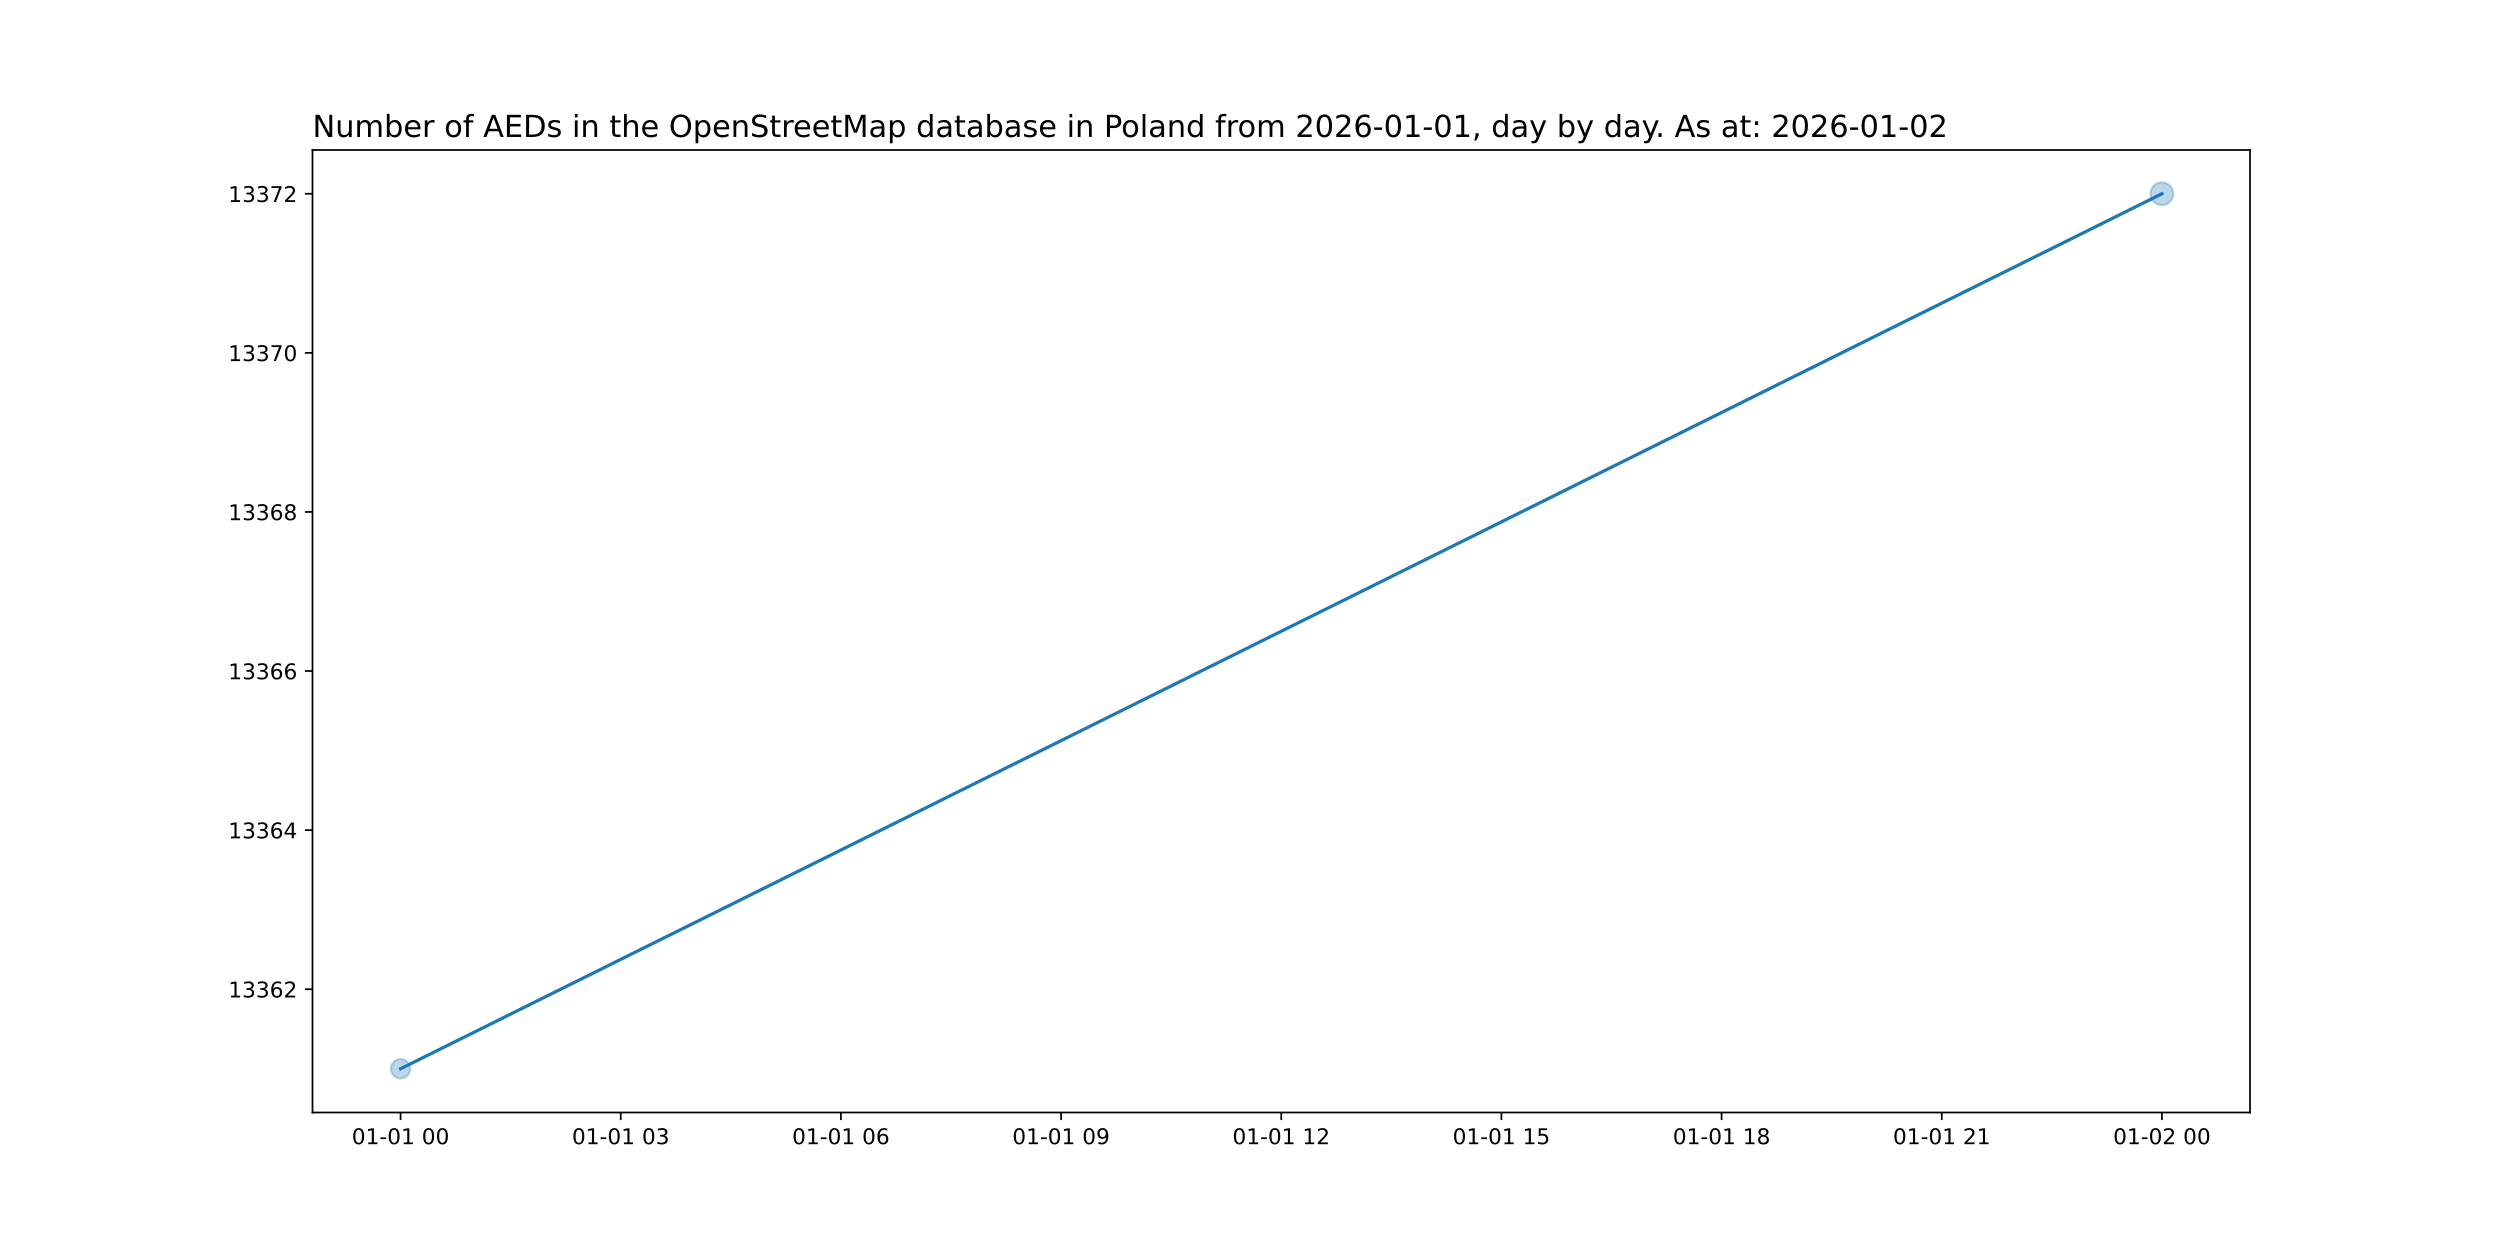
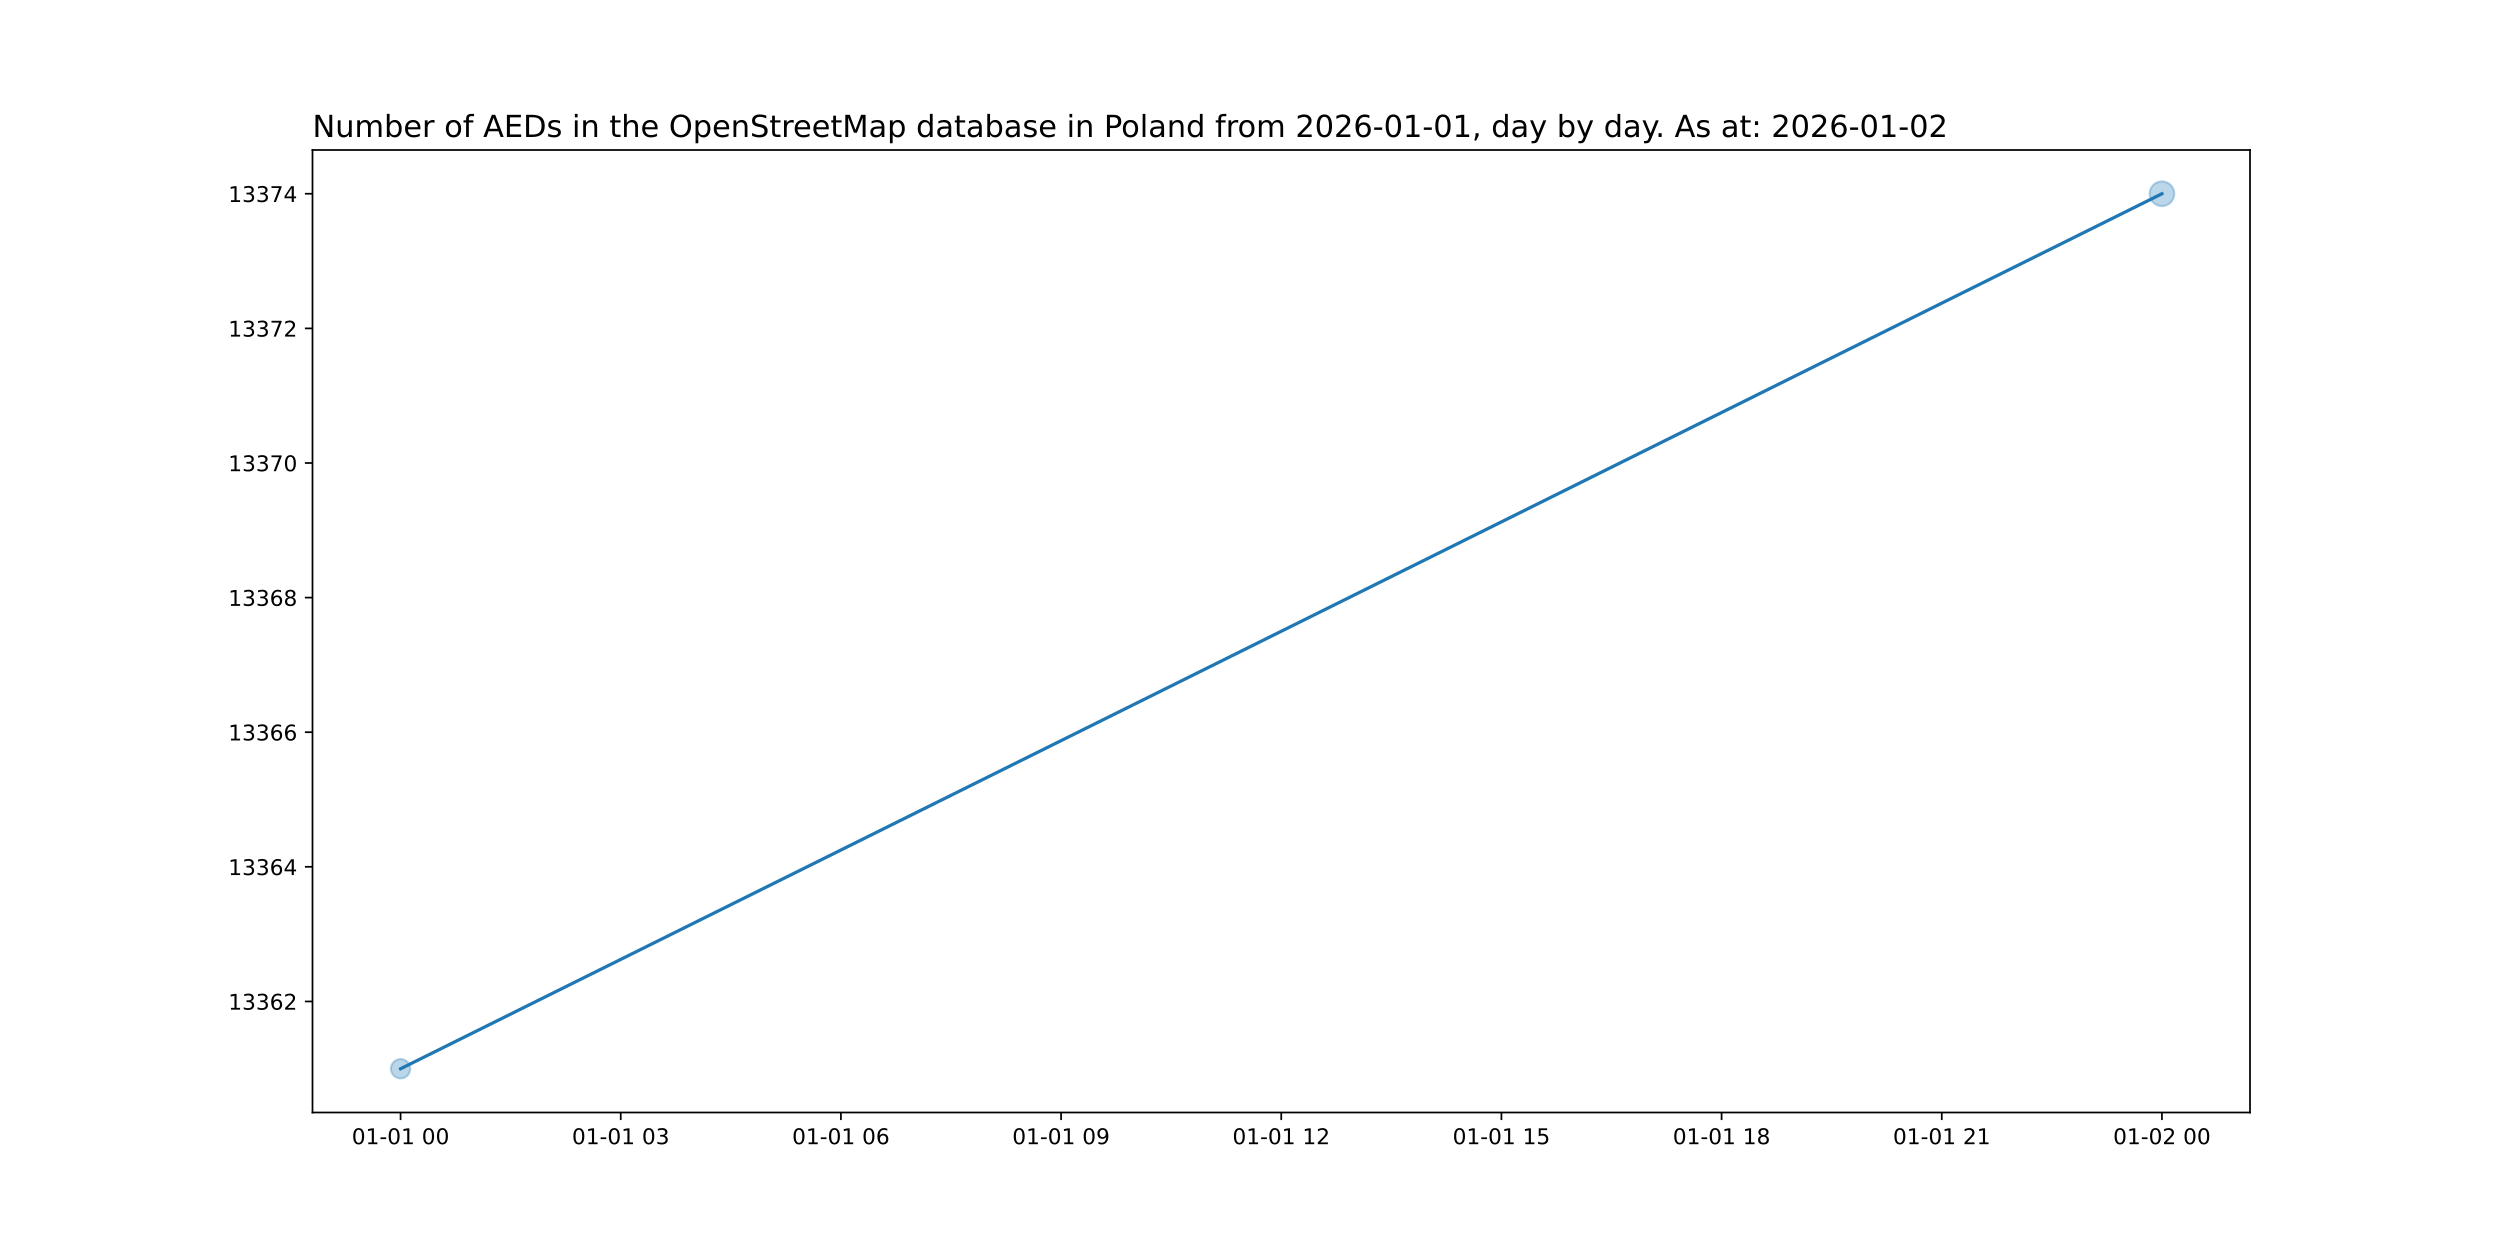
<svg xmlns="http://www.w3.org/2000/svg" xmlns:xlink="http://www.w3.org/1999/xlink" width="1152pt" height="576pt" viewBox="0 0 1152 576" version="1.1">
  <defs>
    <style type="text/css">*{stroke-linejoin: round; stroke-linecap: butt}</style>
  </defs>
  <g id="figure_1">
    <g id="patch_1">
      <path d="M 0 576  L 1152 576  L 1152 0  L 0 0  z " style="fill: #ffffff" />
    </g>
    <g id="axes_1">
      <g id="patch_2">
        <path d="M 144 512.64  L 1036.8 512.64  L 1036.8 69.12  L 144 69.12  z " style="fill: #ffffff" />
      </g>
      <g id="PathCollection_1">
-         <path d="M 184.582 496.952  C 185.768 496.952 186.905 496.481 187.744 495.642  C 188.583 494.804 189.054 493.666 189.054 492.48  C 189.054 491.294 188.583 490.156 187.744 489.318  C 186.905 488.479 185.768 488.008 184.582 488.008  C 183.396 488.008 182.258 488.479 181.42 489.318  C 180.581 490.156 180.11 491.294 180.11 492.48  C 180.11 493.666 180.581 494.804 181.42 495.642  C 182.258 496.481 183.396 496.952 184.582 496.952  z " clip-path="url(#p30cac2f64b)" style="fill: #1f77b4; fill-opacity: 0.3; stroke: #1f77b4; stroke-opacity: 0.3" />
-         <path d="M 996.218 94.524  C 997.609 94.524 998.943 93.971 999.926 92.988  C 1000.91 92.005 1001.462 90.671 1001.462 89.28  C 1001.462 87.889 1000.91 86.555 999.926 85.572  C 998.943 84.589 997.609 84.036 996.218 84.036  C 994.827 84.036 993.493 84.589 992.51 85.572  C 991.527 86.555 990.974 87.889 990.974 89.28  C 990.974 90.671 991.527 92.005 992.51 92.988  C 993.493 93.971 994.827 94.524 996.218 94.524  z " clip-path="url(#p30cac2f64b)" style="fill: #1f77b4; fill-opacity: 0.3; stroke: #1f77b4; stroke-opacity: 0.3" />
+         <path d="M 184.582 496.952  C 185.768 496.952 186.905 496.481 187.744 495.642  C 188.583 494.804 189.054 493.666 189.054 492.48  C 189.054 491.294 188.583 490.156 187.744 489.318  C 186.905 488.479 185.768 488.008 184.582 488.008  C 183.396 488.008 182.258 488.479 181.42 489.318  C 180.581 490.156 180.11 491.294 180.11 492.48  C 180.11 493.666 180.581 494.804 181.42 495.642  C 182.258 496.481 183.396 496.952 184.582 496.952  z " clip-path="url(#pc006d2f1f1)" style="fill: #1f77b4; fill-opacity: 0.3; stroke: #1f77b4; stroke-opacity: 0.3" />
+         <path d="M 996.218 94.981  C 997.73 94.981 999.18 94.38 1000.249 93.311  C 1001.318 92.242 1001.919 90.792 1001.919 89.28  C 1001.919 87.768 1001.318 86.318 1000.249 85.249  C 999.18 84.18 997.73 83.579 996.218 83.579  C 994.706 83.579 993.256 84.18 992.187 85.249  C 991.118 86.318 990.517 87.768 990.517 89.28  C 990.517 90.792 991.118 92.242 992.187 93.311  C 993.256 94.38 994.706 94.981 996.218 94.981  z " clip-path="url(#pc006d2f1f1)" style="fill: #1f77b4; fill-opacity: 0.3; stroke: #1f77b4; stroke-opacity: 0.3" />
      </g>
      <g id="matplotlib.axis_1">
        <g id="xtick_1">
          <g id="line2d_1">
            <defs>
-               <path id="mceacdcf657" d="M 0 0  L 0 3.5  " style="stroke: #000000; stroke-width: 0.8" />
+               <path id="m05703ac9b0" d="M 0 0  L 0 3.5  " style="stroke: #000000; stroke-width: 0.8" />
            </defs>
            <g>
-               <use xlink:href="#mceacdcf657" x="184.582" y="512.64" style="stroke: #000000; stroke-width: 0.8" />
+               <use xlink:href="#m05703ac9b0" x="184.582" y="512.64" style="stroke: #000000; stroke-width: 0.8" />
            </g>
          </g>
          <g id="text_1">
            <g transform="translate(162.1013 527.2384) scale(0.1 -0.1)">
              <defs>
                <path id="DejaVuSans-30" d="M 2034 4250  Q 1547 4250 1301 3770  Q 1056 3291 1056 2328  Q 1056 1369 1301 889  Q 1547 409 2034 409  Q 2525 409 2770 889  Q 3016 1369 3016 2328  Q 3016 3291 2770 3770  Q 2525 4250 2034 4250  z M 2034 4750  Q 2819 4750 3233 4129  Q 3647 3509 3647 2328  Q 3647 1150 3233 529  Q 2819 -91 2034 -91  Q 1250 -91 836 529  Q 422 1150 422 2328  Q 422 3509 836 4129  Q 1250 4750 2034 4750  z " transform="scale(0.015625)" />
                <path id="DejaVuSans-31" d="M 794 531  L 1825 531  L 1825 4091  L 703 3866  L 703 4441  L 1819 4666  L 2450 4666  L 2450 531  L 3481 531  L 3481 0  L 794 0  L 794 531  z " transform="scale(0.015625)" />
                <path id="DejaVuSans-2d" d="M 313 2009  L 1997 2009  L 1997 1497  L 313 1497  L 313 2009  z " transform="scale(0.015625)" />
                <path id="DejaVuSans-20" transform="scale(0.015625)" />
              </defs>
              <use xlink:href="#DejaVuSans-30" />
              <use xlink:href="#DejaVuSans-31" x="63.623" />
              <use xlink:href="#DejaVuSans-2d" x="127.246" />
              <use xlink:href="#DejaVuSans-30" x="163.33" />
              <use xlink:href="#DejaVuSans-31" x="226.953" />
              <use xlink:href="#DejaVuSans-20" x="290.576" />
              <use xlink:href="#DejaVuSans-30" x="322.363" />
              <use xlink:href="#DejaVuSans-30" x="385.986" />
            </g>
          </g>
        </g>
        <g id="xtick_2">
          <g id="line2d_2">
            <g>
-               <use xlink:href="#mceacdcf657" x="286.036" y="512.64" style="stroke: #000000; stroke-width: 0.8" />
+               <use xlink:href="#m05703ac9b0" x="286.036" y="512.64" style="stroke: #000000; stroke-width: 0.8" />
            </g>
          </g>
          <g id="text_2">
            <g transform="translate(263.5559 527.2384) scale(0.1 -0.1)">
              <defs>
                <path id="DejaVuSans-33" d="M 2597 2516  Q 3050 2419 3304 2112  Q 3559 1806 3559 1356  Q 3559 666 3084 287  Q 2609 -91 1734 -91  Q 1441 -91 1130 -33  Q 819 25 488 141  L 488 750  Q 750 597 1062 519  Q 1375 441 1716 441  Q 2309 441 2620 675  Q 2931 909 2931 1356  Q 2931 1769 2642 2001  Q 2353 2234 1838 2234  L 1294 2234  L 1294 2753  L 1863 2753  Q 2328 2753 2575 2939  Q 2822 3125 2822 3475  Q 2822 3834 2567 4026  Q 2313 4219 1838 4219  Q 1578 4219 1281 4162  Q 984 4106 628 3988  L 628 4550  Q 988 4650 1302 4700  Q 1616 4750 1894 4750  Q 2613 4750 3031 4423  Q 3450 4097 3450 3541  Q 3450 3153 3228 2886  Q 3006 2619 2597 2516  z " transform="scale(0.015625)" />
              </defs>
              <use xlink:href="#DejaVuSans-30" />
              <use xlink:href="#DejaVuSans-31" x="63.623" />
              <use xlink:href="#DejaVuSans-2d" x="127.246" />
              <use xlink:href="#DejaVuSans-30" x="163.33" />
              <use xlink:href="#DejaVuSans-31" x="226.953" />
              <use xlink:href="#DejaVuSans-20" x="290.576" />
              <use xlink:href="#DejaVuSans-30" x="322.363" />
              <use xlink:href="#DejaVuSans-33" x="385.986" />
            </g>
          </g>
        </g>
        <g id="xtick_3">
          <g id="line2d_3">
            <g>
-               <use xlink:href="#mceacdcf657" x="387.491" y="512.64" style="stroke: #000000; stroke-width: 0.8" />
+               <use xlink:href="#m05703ac9b0" x="387.491" y="512.64" style="stroke: #000000; stroke-width: 0.8" />
            </g>
          </g>
          <g id="text_3">
            <g transform="translate(365.0104 527.2384) scale(0.1 -0.1)">
              <defs>
                <path id="DejaVuSans-36" d="M 2113 2584  Q 1688 2584 1439 2293  Q 1191 2003 1191 1497  Q 1191 994 1439 701  Q 1688 409 2113 409  Q 2538 409 2786 701  Q 3034 994 3034 1497  Q 3034 2003 2786 2293  Q 2538 2584 2113 2584  z M 3366 4563  L 3366 3988  Q 3128 4100 2886 4159  Q 2644 4219 2406 4219  Q 1781 4219 1451 3797  Q 1122 3375 1075 2522  Q 1259 2794 1537 2939  Q 1816 3084 2150 3084  Q 2853 3084 3261 2657  Q 3669 2231 3669 1497  Q 3669 778 3244 343  Q 2819 -91 2113 -91  Q 1303 -91 875 529  Q 447 1150 447 2328  Q 447 3434 972 4092  Q 1497 4750 2381 4750  Q 2619 4750 2861 4703  Q 3103 4656 3366 4563  z " transform="scale(0.015625)" />
              </defs>
              <use xlink:href="#DejaVuSans-30" />
              <use xlink:href="#DejaVuSans-31" x="63.623" />
              <use xlink:href="#DejaVuSans-2d" x="127.246" />
              <use xlink:href="#DejaVuSans-30" x="163.33" />
              <use xlink:href="#DejaVuSans-31" x="226.953" />
              <use xlink:href="#DejaVuSans-20" x="290.576" />
              <use xlink:href="#DejaVuSans-30" x="322.363" />
              <use xlink:href="#DejaVuSans-36" x="385.986" />
            </g>
          </g>
        </g>
        <g id="xtick_4">
          <g id="line2d_4">
            <g>
-               <use xlink:href="#mceacdcf657" x="488.945" y="512.64" style="stroke: #000000; stroke-width: 0.8" />
+               <use xlink:href="#m05703ac9b0" x="488.945" y="512.64" style="stroke: #000000; stroke-width: 0.8" />
            </g>
          </g>
          <g id="text_4">
            <g transform="translate(466.465 527.2384) scale(0.1 -0.1)">
              <defs>
                <path id="DejaVuSans-39" d="M 703 97  L 703 672  Q 941 559 1184 500  Q 1428 441 1663 441  Q 2288 441 2617 861  Q 2947 1281 2994 2138  Q 2813 1869 2534 1725  Q 2256 1581 1919 1581  Q 1219 1581 811 2004  Q 403 2428 403 3163  Q 403 3881 828 4315  Q 1253 4750 1959 4750  Q 2769 4750 3195 4129  Q 3622 3509 3622 2328  Q 3622 1225 3098 567  Q 2575 -91 1691 -91  Q 1453 -91 1209 -44  Q 966 3 703 97  z M 1959 2075  Q 2384 2075 2632 2365  Q 2881 2656 2881 3163  Q 2881 3666 2632 3958  Q 2384 4250 1959 4250  Q 1534 4250 1286 3958  Q 1038 3666 1038 3163  Q 1038 2656 1286 2365  Q 1534 2075 1959 2075  z " transform="scale(0.015625)" />
              </defs>
              <use xlink:href="#DejaVuSans-30" />
              <use xlink:href="#DejaVuSans-31" x="63.623" />
              <use xlink:href="#DejaVuSans-2d" x="127.246" />
              <use xlink:href="#DejaVuSans-30" x="163.33" />
              <use xlink:href="#DejaVuSans-31" x="226.953" />
              <use xlink:href="#DejaVuSans-20" x="290.576" />
              <use xlink:href="#DejaVuSans-30" x="322.363" />
              <use xlink:href="#DejaVuSans-39" x="385.986" />
            </g>
          </g>
        </g>
        <g id="xtick_5">
          <g id="line2d_5">
            <g>
-               <use xlink:href="#mceacdcf657" x="590.4" y="512.64" style="stroke: #000000; stroke-width: 0.8" />
+               <use xlink:href="#m05703ac9b0" x="590.4" y="512.64" style="stroke: #000000; stroke-width: 0.8" />
            </g>
          </g>
          <g id="text_5">
            <g transform="translate(567.9195 527.2384) scale(0.1 -0.1)">
              <defs>
                <path id="DejaVuSans-32" d="M 1228 531  L 3431 531  L 3431 0  L 469 0  L 469 531  Q 828 903 1448 1529  Q 2069 2156 2228 2338  Q 2531 2678 2651 2914  Q 2772 3150 2772 3378  Q 2772 3750 2511 3984  Q 2250 4219 1831 4219  Q 1534 4219 1204 4116  Q 875 4013 500 3803  L 500 4441  Q 881 4594 1212 4672  Q 1544 4750 1819 4750  Q 2544 4750 2975 4387  Q 3406 4025 3406 3419  Q 3406 3131 3298 2873  Q 3191 2616 2906 2266  Q 2828 2175 2409 1742  Q 1991 1309 1228 531  z " transform="scale(0.015625)" />
              </defs>
              <use xlink:href="#DejaVuSans-30" />
              <use xlink:href="#DejaVuSans-31" x="63.623" />
              <use xlink:href="#DejaVuSans-2d" x="127.246" />
              <use xlink:href="#DejaVuSans-30" x="163.33" />
              <use xlink:href="#DejaVuSans-31" x="226.953" />
              <use xlink:href="#DejaVuSans-20" x="290.576" />
              <use xlink:href="#DejaVuSans-31" x="322.363" />
              <use xlink:href="#DejaVuSans-32" x="385.986" />
            </g>
          </g>
        </g>
        <g id="xtick_6">
          <g id="line2d_6">
            <g>
-               <use xlink:href="#mceacdcf657" x="691.855" y="512.64" style="stroke: #000000; stroke-width: 0.8" />
+               <use xlink:href="#m05703ac9b0" x="691.855" y="512.64" style="stroke: #000000; stroke-width: 0.8" />
            </g>
          </g>
          <g id="text_6">
            <g transform="translate(669.3741 527.2384) scale(0.1 -0.1)">
              <defs>
                <path id="DejaVuSans-35" d="M 691 4666  L 3169 4666  L 3169 4134  L 1269 4134  L 1269 2991  Q 1406 3038 1543 3061  Q 1681 3084 1819 3084  Q 2600 3084 3056 2656  Q 3513 2228 3513 1497  Q 3513 744 3044 326  Q 2575 -91 1722 -91  Q 1428 -91 1123 -41  Q 819 9 494 109  L 494 744  Q 775 591 1075 516  Q 1375 441 1709 441  Q 2250 441 2565 725  Q 2881 1009 2881 1497  Q 2881 1984 2565 2268  Q 2250 2553 1709 2553  Q 1456 2553 1204 2497  Q 953 2441 691 2322  L 691 4666  z " transform="scale(0.015625)" />
              </defs>
              <use xlink:href="#DejaVuSans-30" />
              <use xlink:href="#DejaVuSans-31" x="63.623" />
              <use xlink:href="#DejaVuSans-2d" x="127.246" />
              <use xlink:href="#DejaVuSans-30" x="163.33" />
              <use xlink:href="#DejaVuSans-31" x="226.953" />
              <use xlink:href="#DejaVuSans-20" x="290.576" />
              <use xlink:href="#DejaVuSans-31" x="322.363" />
              <use xlink:href="#DejaVuSans-35" x="385.986" />
            </g>
          </g>
        </g>
        <g id="xtick_7">
          <g id="line2d_7">
            <g>
-               <use xlink:href="#mceacdcf657" x="793.309" y="512.64" style="stroke: #000000; stroke-width: 0.8" />
+               <use xlink:href="#m05703ac9b0" x="793.309" y="512.64" style="stroke: #000000; stroke-width: 0.8" />
            </g>
          </g>
          <g id="text_7">
            <g transform="translate(770.8286 527.2384) scale(0.1 -0.1)">
              <defs>
                <path id="DejaVuSans-38" d="M 2034 2216  Q 1584 2216 1326 1975  Q 1069 1734 1069 1313  Q 1069 891 1326 650  Q 1584 409 2034 409  Q 2484 409 2743 651  Q 3003 894 3003 1313  Q 3003 1734 2745 1975  Q 2488 2216 2034 2216  z M 1403 2484  Q 997 2584 770 2862  Q 544 3141 544 3541  Q 544 4100 942 4425  Q 1341 4750 2034 4750  Q 2731 4750 3128 4425  Q 3525 4100 3525 3541  Q 3525 3141 3298 2862  Q 3072 2584 2669 2484  Q 3125 2378 3379 2068  Q 3634 1759 3634 1313  Q 3634 634 3220 271  Q 2806 -91 2034 -91  Q 1263 -91 848 271  Q 434 634 434 1313  Q 434 1759 690 2068  Q 947 2378 1403 2484  z M 1172 3481  Q 1172 3119 1398 2916  Q 1625 2713 2034 2713  Q 2441 2713 2670 2916  Q 2900 3119 2900 3481  Q 2900 3844 2670 4047  Q 2441 4250 2034 4250  Q 1625 4250 1398 4047  Q 1172 3844 1172 3481  z " transform="scale(0.015625)" />
              </defs>
              <use xlink:href="#DejaVuSans-30" />
              <use xlink:href="#DejaVuSans-31" x="63.623" />
              <use xlink:href="#DejaVuSans-2d" x="127.246" />
              <use xlink:href="#DejaVuSans-30" x="163.33" />
              <use xlink:href="#DejaVuSans-31" x="226.953" />
              <use xlink:href="#DejaVuSans-20" x="290.576" />
              <use xlink:href="#DejaVuSans-31" x="322.363" />
              <use xlink:href="#DejaVuSans-38" x="385.986" />
            </g>
          </g>
        </g>
        <g id="xtick_8">
          <g id="line2d_8">
            <g>
-               <use xlink:href="#mceacdcf657" x="894.764" y="512.64" style="stroke: #000000; stroke-width: 0.8" />
+               <use xlink:href="#m05703ac9b0" x="894.764" y="512.64" style="stroke: #000000; stroke-width: 0.8" />
            </g>
          </g>
          <g id="text_8">
            <g transform="translate(872.2832 527.2384) scale(0.1 -0.1)">
              <use xlink:href="#DejaVuSans-30" />
              <use xlink:href="#DejaVuSans-31" x="63.623" />
              <use xlink:href="#DejaVuSans-2d" x="127.246" />
              <use xlink:href="#DejaVuSans-30" x="163.33" />
              <use xlink:href="#DejaVuSans-31" x="226.953" />
              <use xlink:href="#DejaVuSans-20" x="290.576" />
              <use xlink:href="#DejaVuSans-32" x="322.363" />
              <use xlink:href="#DejaVuSans-31" x="385.986" />
            </g>
          </g>
        </g>
        <g id="xtick_9">
          <g id="line2d_9">
            <g>
-               <use xlink:href="#mceacdcf657" x="996.218" y="512.64" style="stroke: #000000; stroke-width: 0.8" />
+               <use xlink:href="#m05703ac9b0" x="996.218" y="512.64" style="stroke: #000000; stroke-width: 0.8" />
            </g>
          </g>
          <g id="text_9">
            <g transform="translate(973.7377 527.2384) scale(0.1 -0.1)">
              <use xlink:href="#DejaVuSans-30" />
              <use xlink:href="#DejaVuSans-31" x="63.623" />
              <use xlink:href="#DejaVuSans-2d" x="127.246" />
              <use xlink:href="#DejaVuSans-30" x="163.33" />
              <use xlink:href="#DejaVuSans-32" x="226.953" />
              <use xlink:href="#DejaVuSans-20" x="290.576" />
              <use xlink:href="#DejaVuSans-30" x="322.363" />
              <use xlink:href="#DejaVuSans-30" x="385.986" />
            </g>
          </g>
        </g>
      </g>
      <g id="matplotlib.axis_2">
        <g id="ytick_1">
          <g id="line2d_10">
            <defs>
-               <path id="me4fdce1dd5" d="M 0 0  L -3.5 0  " style="stroke: #000000; stroke-width: 0.8" />
+               <path id="mbe8daa7ec1" d="M 0 0  L -3.5 0  " style="stroke: #000000; stroke-width: 0.8" />
            </defs>
            <g>
-               <use xlink:href="#me4fdce1dd5" x="144" y="455.825" style="stroke: #000000; stroke-width: 0.8" />
+               <use xlink:href="#mbe8daa7ec1" x="144" y="461.465" style="stroke: #000000; stroke-width: 0.8" />
            </g>
          </g>
          <g id="text_10">
-             <g transform="translate(105.1875 459.6247) scale(0.1 -0.1)">
+             <g transform="translate(105.1875 465.2638) scale(0.1 -0.1)">
              <use xlink:href="#DejaVuSans-31" />
              <use xlink:href="#DejaVuSans-33" x="63.623" />
              <use xlink:href="#DejaVuSans-33" x="127.246" />
              <use xlink:href="#DejaVuSans-36" x="190.869" />
              <use xlink:href="#DejaVuSans-32" x="254.492" />
            </g>
          </g>
        </g>
        <g id="ytick_2">
          <g id="line2d_11">
            <g>
-               <use xlink:href="#me4fdce1dd5" x="144" y="382.516" style="stroke: #000000; stroke-width: 0.8" />
+               <use xlink:href="#mbe8daa7ec1" x="144" y="399.434" style="stroke: #000000; stroke-width: 0.8" />
            </g>
          </g>
          <g id="text_11">
-             <g transform="translate(105.1875 386.3156) scale(0.1 -0.1)">
+             <g transform="translate(105.1875 403.2331) scale(0.1 -0.1)">
              <defs>
                <path id="DejaVuSans-34" d="M 2419 4116  L 825 1625  L 2419 1625  L 2419 4116  z M 2253 4666  L 3047 4666  L 3047 1625  L 3713 1625  L 3713 1100  L 3047 1100  L 3047 0  L 2419 0  L 2419 1100  L 313 1100  L 313 1709  L 2253 4666  z " transform="scale(0.015625)" />
              </defs>
              <use xlink:href="#DejaVuSans-31" />
              <use xlink:href="#DejaVuSans-33" x="63.623" />
              <use xlink:href="#DejaVuSans-33" x="127.246" />
              <use xlink:href="#DejaVuSans-36" x="190.869" />
              <use xlink:href="#DejaVuSans-34" x="254.492" />
            </g>
          </g>
        </g>
        <g id="ytick_3">
          <g id="line2d_12">
            <g>
-               <use xlink:href="#me4fdce1dd5" x="144" y="309.207" style="stroke: #000000; stroke-width: 0.8" />
+               <use xlink:href="#mbe8daa7ec1" x="144" y="337.403" style="stroke: #000000; stroke-width: 0.8" />
            </g>
          </g>
          <g id="text_12">
-             <g transform="translate(105.1875 313.0065) scale(0.1 -0.1)">
+             <g transform="translate(105.1875 341.2023) scale(0.1 -0.1)">
              <use xlink:href="#DejaVuSans-31" />
              <use xlink:href="#DejaVuSans-33" x="63.623" />
              <use xlink:href="#DejaVuSans-33" x="127.246" />
              <use xlink:href="#DejaVuSans-36" x="190.869" />
              <use xlink:href="#DejaVuSans-36" x="254.492" />
            </g>
          </g>
        </g>
        <g id="ytick_4">
          <g id="line2d_13">
            <g>
-               <use xlink:href="#me4fdce1dd5" x="144" y="235.898" style="stroke: #000000; stroke-width: 0.8" />
+               <use xlink:href="#mbe8daa7ec1" x="144" y="275.372" style="stroke: #000000; stroke-width: 0.8" />
            </g>
          </g>
          <g id="text_13">
-             <g transform="translate(105.1875 239.6974) scale(0.1 -0.1)">
+             <g transform="translate(105.1875 279.1715) scale(0.1 -0.1)">
              <use xlink:href="#DejaVuSans-31" />
              <use xlink:href="#DejaVuSans-33" x="63.623" />
              <use xlink:href="#DejaVuSans-33" x="127.246" />
              <use xlink:href="#DejaVuSans-36" x="190.869" />
              <use xlink:href="#DejaVuSans-38" x="254.492" />
            </g>
          </g>
        </g>
        <g id="ytick_5">
          <g id="line2d_14">
            <g>
-               <use xlink:href="#me4fdce1dd5" x="144" y="162.589" style="stroke: #000000; stroke-width: 0.8" />
+               <use xlink:href="#mbe8daa7ec1" x="144" y="213.342" style="stroke: #000000; stroke-width: 0.8" />
            </g>
          </g>
          <g id="text_14">
-             <g transform="translate(105.1875 166.3883) scale(0.1 -0.1)">
+             <g transform="translate(105.1875 217.1408) scale(0.1 -0.1)">
              <defs>
                <path id="DejaVuSans-37" d="M 525 4666  L 3525 4666  L 3525 4397  L 1831 0  L 1172 0  L 2766 4134  L 525 4134  L 525 4666  z " transform="scale(0.015625)" />
              </defs>
              <use xlink:href="#DejaVuSans-31" />
              <use xlink:href="#DejaVuSans-33" x="63.623" />
              <use xlink:href="#DejaVuSans-33" x="127.246" />
              <use xlink:href="#DejaVuSans-37" x="190.869" />
              <use xlink:href="#DejaVuSans-30" x="254.492" />
            </g>
          </g>
        </g>
        <g id="ytick_6">
          <g id="line2d_15">
            <g>
-               <use xlink:href="#me4fdce1dd5" x="144" y="89.28" style="stroke: #000000; stroke-width: 0.8" />
+               <use xlink:href="#mbe8daa7ec1" x="144" y="151.311" style="stroke: #000000; stroke-width: 0.8" />
            </g>
          </g>
          <g id="text_15">
-             <g transform="translate(105.1875 93.07922) scale(0.1 -0.1)">
+             <g transform="translate(105.1875 155.11) scale(0.1 -0.1)">
              <use xlink:href="#DejaVuSans-31" />
              <use xlink:href="#DejaVuSans-33" x="63.623" />
              <use xlink:href="#DejaVuSans-33" x="127.246" />
              <use xlink:href="#DejaVuSans-37" x="190.869" />
              <use xlink:href="#DejaVuSans-32" x="254.492" />
            </g>
          </g>
        </g>
-       </g>
-       <g id="line2d_16">
-         <path d="M 184.582 492.48  L 996.218 89.28  " clip-path="url(#p30cac2f64b)" style="fill: none; stroke: #1f77b4; stroke-width: 1.5; stroke-linecap: square" />
+         <g id="ytick_7">
+           <g id="line2d_16">
+             <g>
+               <use xlink:href="#mbe8daa7ec1" x="144" y="89.28" style="stroke: #000000; stroke-width: 0.8" />
+             </g>
+           </g>
+           <g id="text_16">
+             <g transform="translate(105.1875 93.07922) scale(0.1 -0.1)">
+               <use xlink:href="#DejaVuSans-31" />
+               <use xlink:href="#DejaVuSans-33" x="63.623" />
+               <use xlink:href="#DejaVuSans-33" x="127.246" />
+               <use xlink:href="#DejaVuSans-37" x="190.869" />
+               <use xlink:href="#DejaVuSans-34" x="254.492" />
+             </g>
+           </g>
+         </g>
+       </g>
+       <g id="line2d_17">
+         <path d="M 184.582 492.48  L 996.218 89.28  " clip-path="url(#pc006d2f1f1)" style="fill: none; stroke: #1f77b4; stroke-width: 1.5; stroke-linecap: square" />
      </g>
      <g id="patch_3">
        <path d="M 144 512.64  L 144 69.12  " style="fill: none; stroke: #000000; stroke-width: 0.8; stroke-linejoin: miter; stroke-linecap: square" />
      </g>
      <g id="patch_4">
        <path d="M 1036.8 512.64  L 1036.8 69.12  " style="fill: none; stroke: #000000; stroke-width: 0.8; stroke-linejoin: miter; stroke-linecap: square" />
      </g>
      <g id="patch_5">
        <path d="M 144 512.64  L 1036.8 512.64  " style="fill: none; stroke: #000000; stroke-width: 0.8; stroke-linejoin: miter; stroke-linecap: square" />
      </g>
      <g id="patch_6">
        <path d="M 144 69.12  L 1036.8 69.12  " style="fill: none; stroke: #000000; stroke-width: 0.8; stroke-linejoin: miter; stroke-linecap: square" />
      </g>
-       <g id="text_16">
+       <g id="text_17">
        <g transform="translate(144 63.12) scale(0.14 -0.14)">
          <defs>
            <path id="DejaVuSans-4e" d="M 628 4666  L 1478 4666  L 3547 763  L 3547 4666  L 4159 4666  L 4159 0  L 3309 0  L 1241 3903  L 1241 0  L 628 0  L 628 4666  z " transform="scale(0.015625)" />
            <path id="DejaVuSans-75" d="M 544 1381  L 544 3500  L 1119 3500  L 1119 1403  Q 1119 906 1312 657  Q 1506 409 1894 409  Q 2359 409 2629 706  Q 2900 1003 2900 1516  L 2900 3500  L 3475 3500  L 3475 0  L 2900 0  L 2900 538  Q 2691 219 2414 64  Q 2138 -91 1772 -91  Q 1169 -91 856 284  Q 544 659 544 1381  z M 1991 3584  L 1991 3584  z " transform="scale(0.015625)" />
            <path id="DejaVuSans-6d" d="M 3328 2828  Q 3544 3216 3844 3400  Q 4144 3584 4550 3584  Q 5097 3584 5394 3201  Q 5691 2819 5691 2113  L 5691 0  L 5113 0  L 5113 2094  Q 5113 2597 4934 2840  Q 4756 3084 4391 3084  Q 3944 3084 3684 2787  Q 3425 2491 3425 1978  L 3425 0  L 2847 0  L 2847 2094  Q 2847 2600 2669 2842  Q 2491 3084 2119 3084  Q 1678 3084 1418 2786  Q 1159 2488 1159 1978  L 1159 0  L 581 0  L 581 3500  L 1159 3500  L 1159 2956  Q 1356 3278 1631 3431  Q 1906 3584 2284 3584  Q 2666 3584 2933 3390  Q 3200 3197 3328 2828  z " transform="scale(0.015625)" />
            <path id="DejaVuSans-62" d="M 3116 1747  Q 3116 2381 2855 2742  Q 2594 3103 2138 3103  Q 1681 3103 1420 2742  Q 1159 2381 1159 1747  Q 1159 1113 1420 752  Q 1681 391 2138 391  Q 2594 391 2855 752  Q 3116 1113 3116 1747  z M 1159 2969  Q 1341 3281 1617 3432  Q 1894 3584 2278 3584  Q 2916 3584 3314 3078  Q 3713 2572 3713 1747  Q 3713 922 3314 415  Q 2916 -91 2278 -91  Q 1894 -91 1617 61  Q 1341 213 1159 525  L 1159 0  L 581 0  L 581 4863  L 1159 4863  L 1159 2969  z " transform="scale(0.015625)" />
            <path id="DejaVuSans-65" d="M 3597 1894  L 3597 1613  L 953 1613  Q 991 1019 1311 708  Q 1631 397 2203 397  Q 2534 397 2845 478  Q 3156 559 3463 722  L 3463 178  Q 3153 47 2828 -22  Q 2503 -91 2169 -91  Q 1331 -91 842 396  Q 353 884 353 1716  Q 353 2575 817 3079  Q 1281 3584 2069 3584  Q 2775 3584 3186 3129  Q 3597 2675 3597 1894  z M 3022 2063  Q 3016 2534 2758 2815  Q 2500 3097 2075 3097  Q 1594 3097 1305 2825  Q 1016 2553 972 2059  L 3022 2063  z " transform="scale(0.015625)" />
            <path id="DejaVuSans-72" d="M 2631 2963  Q 2534 3019 2420 3045  Q 2306 3072 2169 3072  Q 1681 3072 1420 2755  Q 1159 2438 1159 1844  L 1159 0  L 581 0  L 581 3500  L 1159 3500  L 1159 2956  Q 1341 3275 1631 3429  Q 1922 3584 2338 3584  Q 2397 3584 2469 3576  Q 2541 3569 2628 3553  L 2631 2963  z " transform="scale(0.015625)" />
            <path id="DejaVuSans-6f" d="M 1959 3097  Q 1497 3097 1228 2736  Q 959 2375 959 1747  Q 959 1119 1226 758  Q 1494 397 1959 397  Q 2419 397 2687 759  Q 2956 1122 2956 1747  Q 2956 2369 2687 2733  Q 2419 3097 1959 3097  z M 1959 3584  Q 2709 3584 3137 3096  Q 3566 2609 3566 1747  Q 3566 888 3137 398  Q 2709 -91 1959 -91  Q 1206 -91 779 398  Q 353 888 353 1747  Q 353 2609 779 3096  Q 1206 3584 1959 3584  z " transform="scale(0.015625)" />
            <path id="DejaVuSans-66" d="M 2375 4863  L 2375 4384  L 1825 4384  Q 1516 4384 1395 4259  Q 1275 4134 1275 3809  L 1275 3500  L 2222 3500  L 2222 3053  L 1275 3053  L 1275 0  L 697 0  L 697 3053  L 147 3053  L 147 3500  L 697 3500  L 697 3744  Q 697 4328 969 4595  Q 1241 4863 1831 4863  L 2375 4863  z " transform="scale(0.015625)" />
            <path id="DejaVuSans-41" d="M 2188 4044  L 1331 1722  L 3047 1722  L 2188 4044  z M 1831 4666  L 2547 4666  L 4325 0  L 3669 0  L 3244 1197  L 1141 1197  L 716 0  L 50 0  L 1831 4666  z " transform="scale(0.015625)" />
            <path id="DejaVuSans-45" d="M 628 4666  L 3578 4666  L 3578 4134  L 1259 4134  L 1259 2753  L 3481 2753  L 3481 2222  L 1259 2222  L 1259 531  L 3634 531  L 3634 0  L 628 0  L 628 4666  z " transform="scale(0.015625)" />
            <path id="DejaVuSans-44" d="M 1259 4147  L 1259 519  L 2022 519  Q 2988 519 3436 956  Q 3884 1394 3884 2338  Q 3884 3275 3436 3711  Q 2988 4147 2022 4147  L 1259 4147  z M 628 4666  L 1925 4666  Q 3281 4666 3915 4102  Q 4550 3538 4550 2338  Q 4550 1131 3912 565  Q 3275 0 1925 0  L 628 0  L 628 4666  z " transform="scale(0.015625)" />
            <path id="DejaVuSans-73" d="M 2834 3397  L 2834 2853  Q 2591 2978 2328 3040  Q 2066 3103 1784 3103  Q 1356 3103 1142 2972  Q 928 2841 928 2578  Q 928 2378 1081 2264  Q 1234 2150 1697 2047  L 1894 2003  Q 2506 1872 2764 1633  Q 3022 1394 3022 966  Q 3022 478 2636 193  Q 2250 -91 1575 -91  Q 1294 -91 989 -36  Q 684 19 347 128  L 347 722  Q 666 556 975 473  Q 1284 391 1588 391  Q 1994 391 2212 530  Q 2431 669 2431 922  Q 2431 1156 2273 1281  Q 2116 1406 1581 1522  L 1381 1569  Q 847 1681 609 1914  Q 372 2147 372 2553  Q 372 3047 722 3315  Q 1072 3584 1716 3584  Q 2034 3584 2315 3537  Q 2597 3491 2834 3397  z " transform="scale(0.015625)" />
            <path id="DejaVuSans-69" d="M 603 3500  L 1178 3500  L 1178 0  L 603 0  L 603 3500  z M 603 4863  L 1178 4863  L 1178 4134  L 603 4134  L 603 4863  z " transform="scale(0.015625)" />
            <path id="DejaVuSans-6e" d="M 3513 2113  L 3513 0  L 2938 0  L 2938 2094  Q 2938 2591 2744 2837  Q 2550 3084 2163 3084  Q 1697 3084 1428 2787  Q 1159 2491 1159 1978  L 1159 0  L 581 0  L 581 3500  L 1159 3500  L 1159 2956  Q 1366 3272 1645 3428  Q 1925 3584 2291 3584  Q 2894 3584 3203 3211  Q 3513 2838 3513 2113  z " transform="scale(0.015625)" />
            <path id="DejaVuSans-74" d="M 1172 4494  L 1172 3500  L 2356 3500  L 2356 3053  L 1172 3053  L 1172 1153  Q 1172 725 1289 603  Q 1406 481 1766 481  L 2356 481  L 2356 0  L 1766 0  Q 1100 0 847 248  Q 594 497 594 1153  L 594 3053  L 172 3053  L 172 3500  L 594 3500  L 594 4494  L 1172 4494  z " transform="scale(0.015625)" />
            <path id="DejaVuSans-68" d="M 3513 2113  L 3513 0  L 2938 0  L 2938 2094  Q 2938 2591 2744 2837  Q 2550 3084 2163 3084  Q 1697 3084 1428 2787  Q 1159 2491 1159 1978  L 1159 0  L 581 0  L 581 4863  L 1159 4863  L 1159 2956  Q 1366 3272 1645 3428  Q 1925 3584 2291 3584  Q 2894 3584 3203 3211  Q 3513 2838 3513 2113  z " transform="scale(0.015625)" />
            <path id="DejaVuSans-4f" d="M 2522 4238  Q 1834 4238 1429 3725  Q 1025 3213 1025 2328  Q 1025 1447 1429 934  Q 1834 422 2522 422  Q 3209 422 3611 934  Q 4013 1447 4013 2328  Q 4013 3213 3611 3725  Q 3209 4238 2522 4238  z M 2522 4750  Q 3503 4750 4090 4092  Q 4678 3434 4678 2328  Q 4678 1225 4090 567  Q 3503 -91 2522 -91  Q 1538 -91 948 565  Q 359 1222 359 2328  Q 359 3434 948 4092  Q 1538 4750 2522 4750  z " transform="scale(0.015625)" />
            <path id="DejaVuSans-70" d="M 1159 525  L 1159 -1331  L 581 -1331  L 581 3500  L 1159 3500  L 1159 2969  Q 1341 3281 1617 3432  Q 1894 3584 2278 3584  Q 2916 3584 3314 3078  Q 3713 2572 3713 1747  Q 3713 922 3314 415  Q 2916 -91 2278 -91  Q 1894 -91 1617 61  Q 1341 213 1159 525  z M 3116 1747  Q 3116 2381 2855 2742  Q 2594 3103 2138 3103  Q 1681 3103 1420 2742  Q 1159 2381 1159 1747  Q 1159 1113 1420 752  Q 1681 391 2138 391  Q 2594 391 2855 752  Q 3116 1113 3116 1747  z " transform="scale(0.015625)" />
            <path id="DejaVuSans-53" d="M 3425 4513  L 3425 3897  Q 3066 4069 2747 4153  Q 2428 4238 2131 4238  Q 1616 4238 1336 4038  Q 1056 3838 1056 3469  Q 1056 3159 1242 3001  Q 1428 2844 1947 2747  L 2328 2669  Q 3034 2534 3370 2195  Q 3706 1856 3706 1288  Q 3706 609 3251 259  Q 2797 -91 1919 -91  Q 1588 -91 1214 -16  Q 841 59 441 206  L 441 856  Q 825 641 1194 531  Q 1563 422 1919 422  Q 2459 422 2753 634  Q 3047 847 3047 1241  Q 3047 1584 2836 1778  Q 2625 1972 2144 2069  L 1759 2144  Q 1053 2284 737 2584  Q 422 2884 422 3419  Q 422 4038 858 4394  Q 1294 4750 2059 4750  Q 2388 4750 2728 4690  Q 3069 4631 3425 4513  z " transform="scale(0.015625)" />
            <path id="DejaVuSans-4d" d="M 628 4666  L 1569 4666  L 2759 1491  L 3956 4666  L 4897 4666  L 4897 0  L 4281 0  L 4281 4097  L 3078 897  L 2444 897  L 1241 4097  L 1241 0  L 628 0  L 628 4666  z " transform="scale(0.015625)" />
            <path id="DejaVuSans-61" d="M 2194 1759  Q 1497 1759 1228 1600  Q 959 1441 959 1056  Q 959 750 1161 570  Q 1363 391 1709 391  Q 2188 391 2477 730  Q 2766 1069 2766 1631  L 2766 1759  L 2194 1759  z M 3341 1997  L 3341 0  L 2766 0  L 2766 531  Q 2569 213 2275 61  Q 1981 -91 1556 -91  Q 1019 -91 701 211  Q 384 513 384 1019  Q 384 1609 779 1909  Q 1175 2209 1959 2209  L 2766 2209  L 2766 2266  Q 2766 2663 2505 2880  Q 2244 3097 1772 3097  Q 1472 3097 1187 3025  Q 903 2953 641 2809  L 641 3341  Q 956 3463 1253 3523  Q 1550 3584 1831 3584  Q 2591 3584 2966 3190  Q 3341 2797 3341 1997  z " transform="scale(0.015625)" />
            <path id="DejaVuSans-64" d="M 2906 2969  L 2906 4863  L 3481 4863  L 3481 0  L 2906 0  L 2906 525  Q 2725 213 2448 61  Q 2172 -91 1784 -91  Q 1150 -91 751 415  Q 353 922 353 1747  Q 353 2572 751 3078  Q 1150 3584 1784 3584  Q 2172 3584 2448 3432  Q 2725 3281 2906 2969  z M 947 1747  Q 947 1113 1208 752  Q 1469 391 1925 391  Q 2381 391 2643 752  Q 2906 1113 2906 1747  Q 2906 2381 2643 2742  Q 2381 3103 1925 3103  Q 1469 3103 1208 2742  Q 947 2381 947 1747  z " transform="scale(0.015625)" />
            <path id="DejaVuSans-50" d="M 1259 4147  L 1259 2394  L 2053 2394  Q 2494 2394 2734 2622  Q 2975 2850 2975 3272  Q 2975 3691 2734 3919  Q 2494 4147 2053 4147  L 1259 4147  z M 628 4666  L 2053 4666  Q 2838 4666 3239 4311  Q 3641 3956 3641 3272  Q 3641 2581 3239 2228  Q 2838 1875 2053 1875  L 1259 1875  L 1259 0  L 628 0  L 628 4666  z " transform="scale(0.015625)" />
            <path id="DejaVuSans-6c" d="M 603 4863  L 1178 4863  L 1178 0  L 603 0  L 603 4863  z " transform="scale(0.015625)" />
            <path id="DejaVuSans-2c" d="M 750 794  L 1409 794  L 1409 256  L 897 -744  L 494 -744  L 750 256  L 750 794  z " transform="scale(0.015625)" />
            <path id="DejaVuSans-79" d="M 2059 -325  Q 1816 -950 1584 -1140  Q 1353 -1331 966 -1331  L 506 -1331  L 506 -850  L 844 -850  Q 1081 -850 1212 -737  Q 1344 -625 1503 -206  L 1606 56  L 191 3500  L 800 3500  L 1894 763  L 2988 3500  L 3597 3500  L 2059 -325  z " transform="scale(0.015625)" />
            <path id="DejaVuSans-2e" d="M 684 794  L 1344 794  L 1344 0  L 684 0  L 684 794  z " transform="scale(0.015625)" />
            <path id="DejaVuSans-3a" d="M 750 794  L 1409 794  L 1409 0  L 750 0  L 750 794  z M 750 3309  L 1409 3309  L 1409 2516  L 750 2516  L 750 3309  z " transform="scale(0.015625)" />
          </defs>
          <use xlink:href="#DejaVuSans-4e" />
          <use xlink:href="#DejaVuSans-75" x="74.805" />
          <use xlink:href="#DejaVuSans-6d" x="138.184" />
          <use xlink:href="#DejaVuSans-62" x="235.596" />
          <use xlink:href="#DejaVuSans-65" x="299.072" />
          <use xlink:href="#DejaVuSans-72" x="360.596" />
          <use xlink:href="#DejaVuSans-20" x="401.709" />
          <use xlink:href="#DejaVuSans-6f" x="433.496" />
          <use xlink:href="#DejaVuSans-66" x="494.678" />
          <use xlink:href="#DejaVuSans-20" x="529.883" />
          <use xlink:href="#DejaVuSans-41" x="561.67" />
          <use xlink:href="#DejaVuSans-45" x="630.078" />
          <use xlink:href="#DejaVuSans-44" x="693.262" />
          <use xlink:href="#DejaVuSans-73" x="770.264" />
          <use xlink:href="#DejaVuSans-20" x="822.363" />
          <use xlink:href="#DejaVuSans-69" x="854.15" />
          <use xlink:href="#DejaVuSans-6e" x="881.934" />
          <use xlink:href="#DejaVuSans-20" x="945.312" />
          <use xlink:href="#DejaVuSans-74" x="977.1" />
          <use xlink:href="#DejaVuSans-68" x="1016.309" />
          <use xlink:href="#DejaVuSans-65" x="1079.688" />
          <use xlink:href="#DejaVuSans-20" x="1141.211" />
          <use xlink:href="#DejaVuSans-4f" x="1172.998" />
          <use xlink:href="#DejaVuSans-70" x="1251.709" />
          <use xlink:href="#DejaVuSans-65" x="1315.186" />
          <use xlink:href="#DejaVuSans-6e" x="1376.709" />
          <use xlink:href="#DejaVuSans-53" x="1440.088" />
          <use xlink:href="#DejaVuSans-74" x="1503.564" />
          <use xlink:href="#DejaVuSans-72" x="1542.773" />
          <use xlink:href="#DejaVuSans-65" x="1581.637" />
          <use xlink:href="#DejaVuSans-65" x="1643.16" />
          <use xlink:href="#DejaVuSans-74" x="1704.684" />
          <use xlink:href="#DejaVuSans-4d" x="1743.893" />
          <use xlink:href="#DejaVuSans-61" x="1830.172" />
          <use xlink:href="#DejaVuSans-70" x="1891.451" />
          <use xlink:href="#DejaVuSans-20" x="1954.928" />
          <use xlink:href="#DejaVuSans-64" x="1986.715" />
          <use xlink:href="#DejaVuSans-61" x="2050.191" />
          <use xlink:href="#DejaVuSans-74" x="2111.471" />
          <use xlink:href="#DejaVuSans-61" x="2150.68" />
          <use xlink:href="#DejaVuSans-62" x="2211.959" />
          <use xlink:href="#DejaVuSans-61" x="2275.436" />
          <use xlink:href="#DejaVuSans-73" x="2336.715" />
          <use xlink:href="#DejaVuSans-65" x="2388.814" />
          <use xlink:href="#DejaVuSans-20" x="2450.338" />
          <use xlink:href="#DejaVuSans-69" x="2482.125" />
          <use xlink:href="#DejaVuSans-6e" x="2509.908" />
          <use xlink:href="#DejaVuSans-20" x="2573.287" />
          <use xlink:href="#DejaVuSans-50" x="2605.074" />
          <use xlink:href="#DejaVuSans-6f" x="2661.752" />
          <use xlink:href="#DejaVuSans-6c" x="2722.934" />
          <use xlink:href="#DejaVuSans-61" x="2750.717" />
          <use xlink:href="#DejaVuSans-6e" x="2811.996" />
          <use xlink:href="#DejaVuSans-64" x="2875.375" />
          <use xlink:href="#DejaVuSans-20" x="2938.852" />
          <use xlink:href="#DejaVuSans-66" x="2970.639" />
          <use xlink:href="#DejaVuSans-72" x="3005.844" />
          <use xlink:href="#DejaVuSans-6f" x="3044.707" />
          <use xlink:href="#DejaVuSans-6d" x="3105.889" />
          <use xlink:href="#DejaVuSans-20" x="3203.301" />
          <use xlink:href="#DejaVuSans-32" x="3235.088" />
          <use xlink:href="#DejaVuSans-30" x="3298.711" />
          <use xlink:href="#DejaVuSans-32" x="3362.334" />
          <use xlink:href="#DejaVuSans-36" x="3425.957" />
          <use xlink:href="#DejaVuSans-2d" x="3489.58" />
          <use xlink:href="#DejaVuSans-30" x="3525.664" />
          <use xlink:href="#DejaVuSans-31" x="3589.287" />
          <use xlink:href="#DejaVuSans-2d" x="3652.91" />
          <use xlink:href="#DejaVuSans-30" x="3688.994" />
          <use xlink:href="#DejaVuSans-31" x="3752.617" />
          <use xlink:href="#DejaVuSans-2c" x="3816.24" />
          <use xlink:href="#DejaVuSans-20" x="3848.027" />
          <use xlink:href="#DejaVuSans-64" x="3879.814" />
          <use xlink:href="#DejaVuSans-61" x="3943.291" />
          <use xlink:href="#DejaVuSans-79" x="4004.57" />
          <use xlink:href="#DejaVuSans-20" x="4063.75" />
          <use xlink:href="#DejaVuSans-62" x="4095.537" />
          <use xlink:href="#DejaVuSans-79" x="4159.014" />
          <use xlink:href="#DejaVuSans-20" x="4218.193" />
          <use xlink:href="#DejaVuSans-64" x="4249.98" />
          <use xlink:href="#DejaVuSans-61" x="4313.457" />
          <use xlink:href="#DejaVuSans-79" x="4374.736" />
          <use xlink:href="#DejaVuSans-2e" x="4419.666" />
          <use xlink:href="#DejaVuSans-20" x="4451.453" />
          <use xlink:href="#DejaVuSans-41" x="4483.24" />
          <use xlink:href="#DejaVuSans-73" x="4551.648" />
          <use xlink:href="#DejaVuSans-20" x="4603.748" />
          <use xlink:href="#DejaVuSans-61" x="4635.535" />
          <use xlink:href="#DejaVuSans-74" x="4696.814" />
          <use xlink:href="#DejaVuSans-3a" x="4736.023" />
          <use xlink:href="#DejaVuSans-20" x="4769.715" />
          <use xlink:href="#DejaVuSans-32" x="4801.502" />
          <use xlink:href="#DejaVuSans-30" x="4865.125" />
          <use xlink:href="#DejaVuSans-32" x="4928.748" />
          <use xlink:href="#DejaVuSans-36" x="4992.371" />
          <use xlink:href="#DejaVuSans-2d" x="5055.994" />
          <use xlink:href="#DejaVuSans-30" x="5092.078" />
          <use xlink:href="#DejaVuSans-31" x="5155.701" />
          <use xlink:href="#DejaVuSans-2d" x="5219.324" />
          <use xlink:href="#DejaVuSans-30" x="5255.408" />
          <use xlink:href="#DejaVuSans-32" x="5319.031" />
        </g>
      </g>
    </g>
  </g>
  <defs>
-     <clipPath id="p30cac2f64b">
+     <clipPath id="pc006d2f1f1">
      <rect x="144" y="69.12" width="892.8" height="443.52" />
    </clipPath>
  </defs>
</svg>
